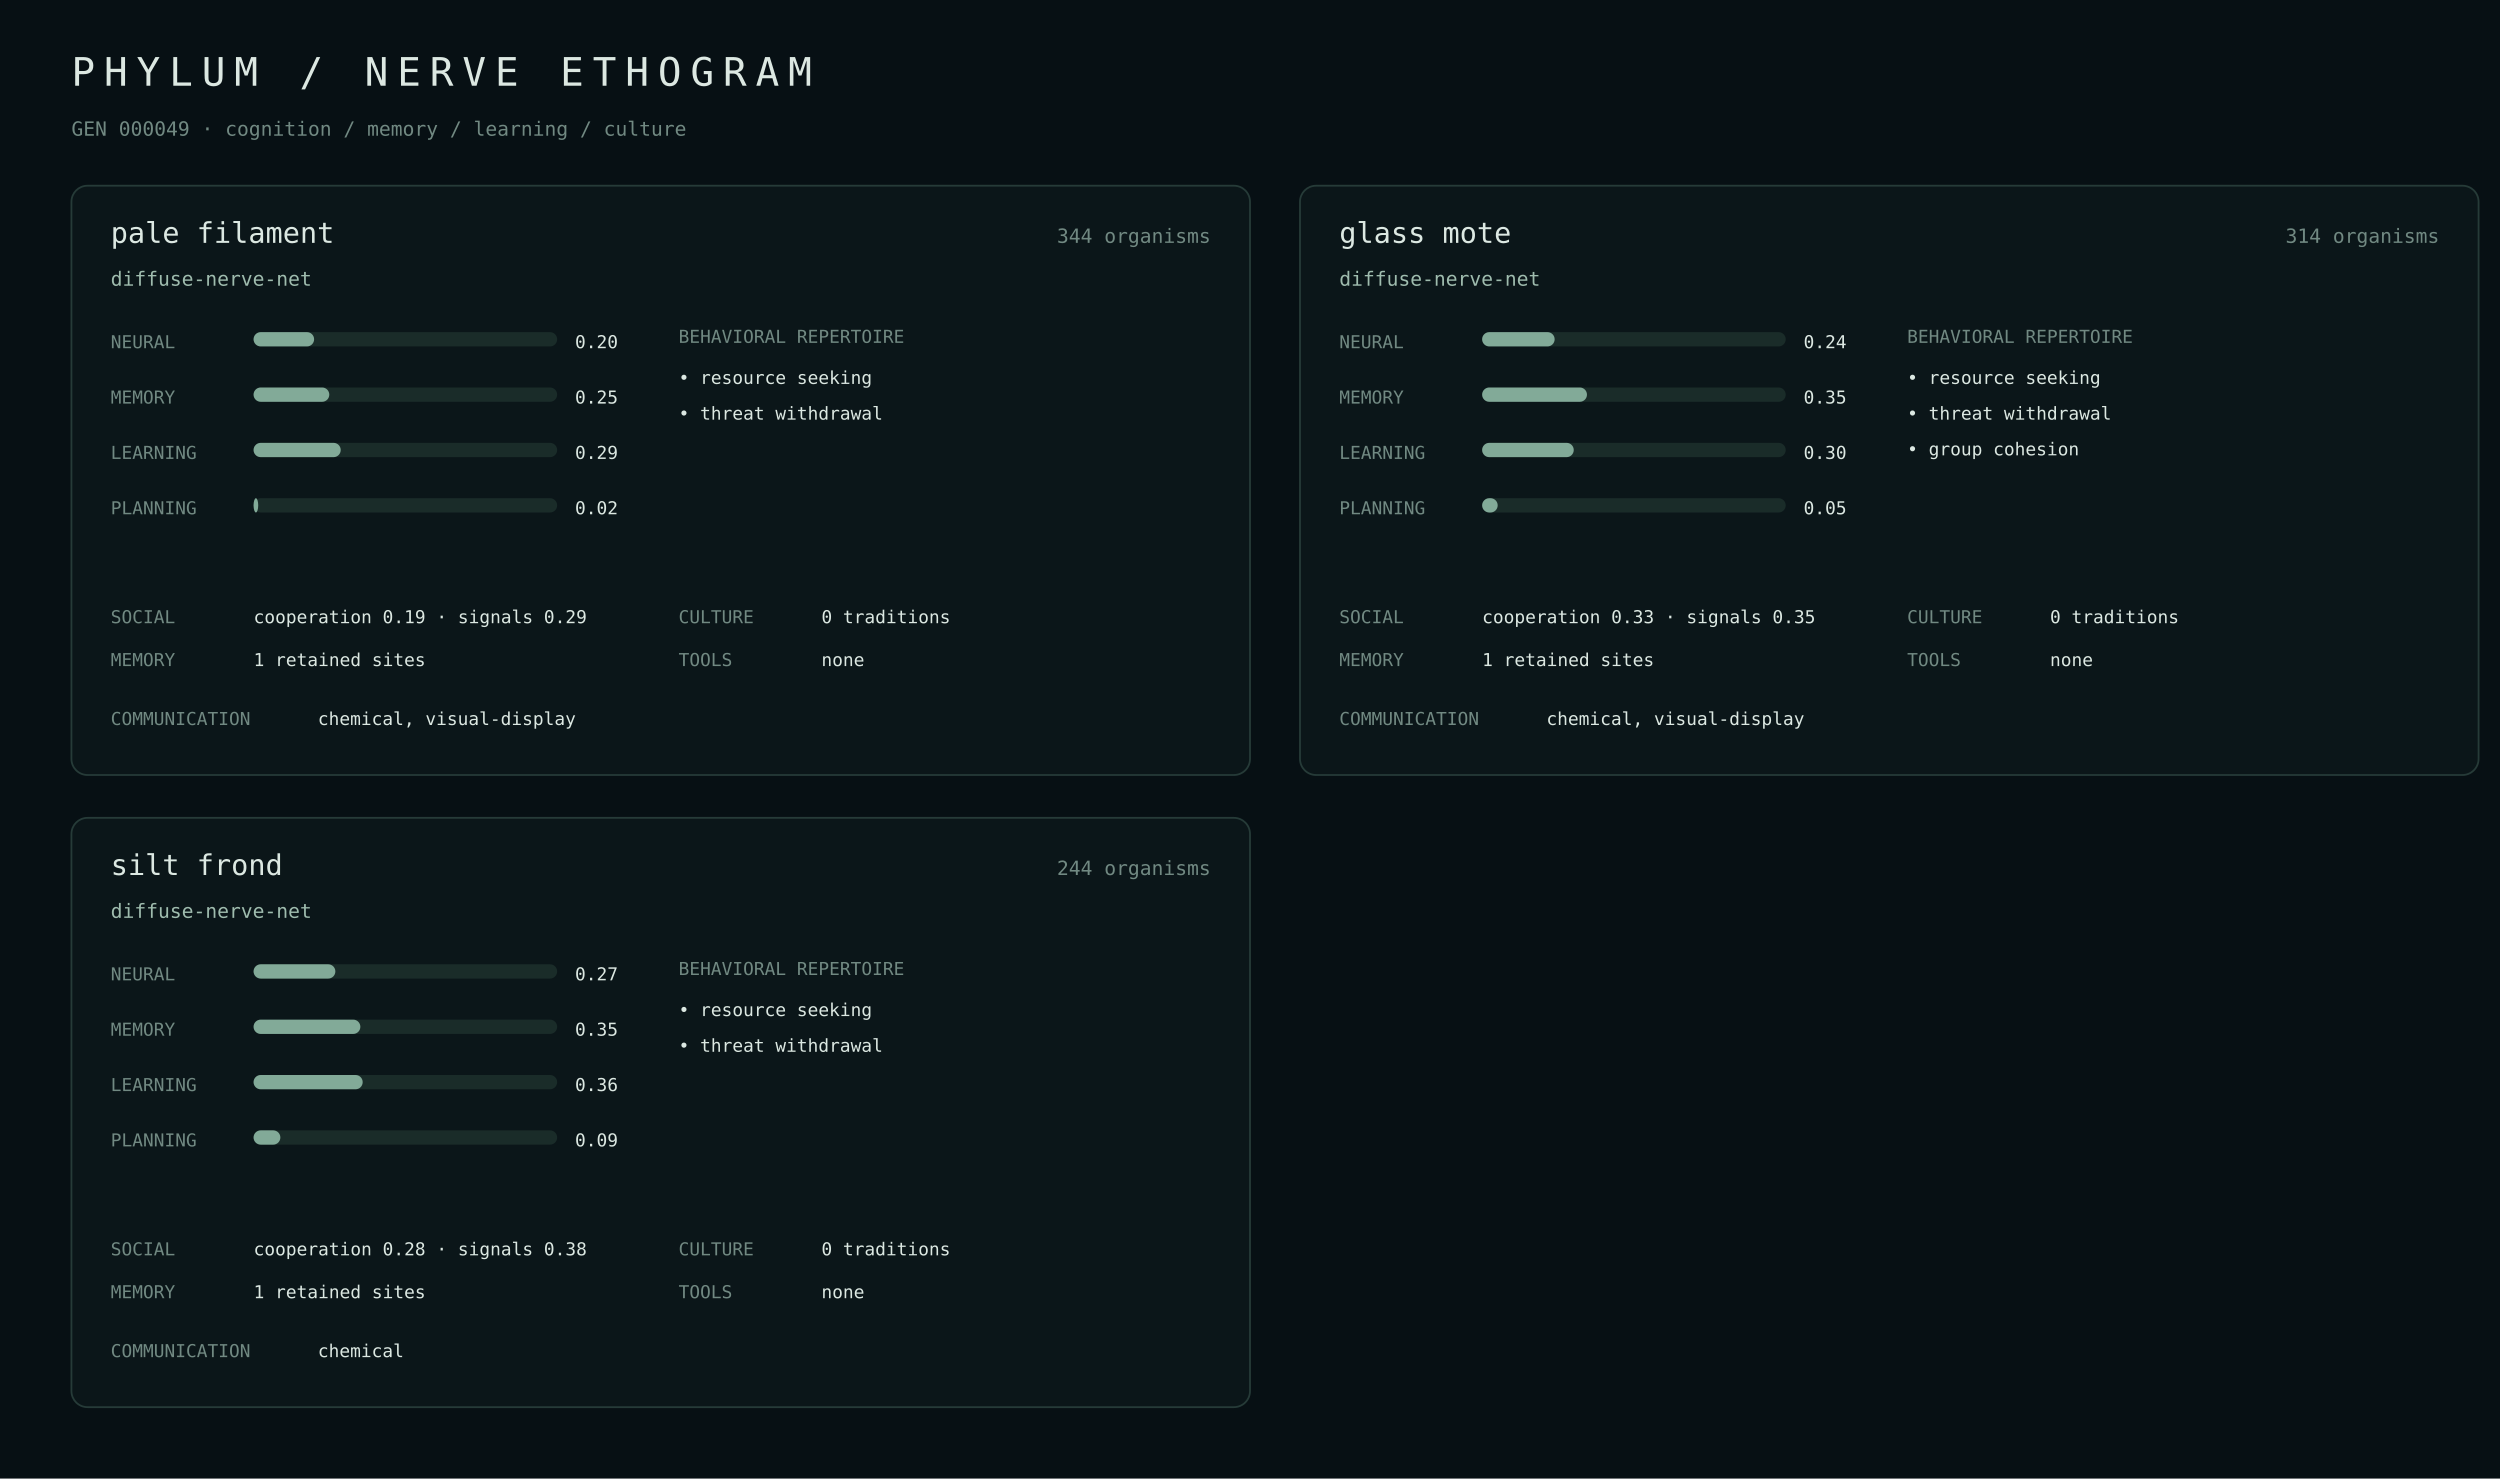
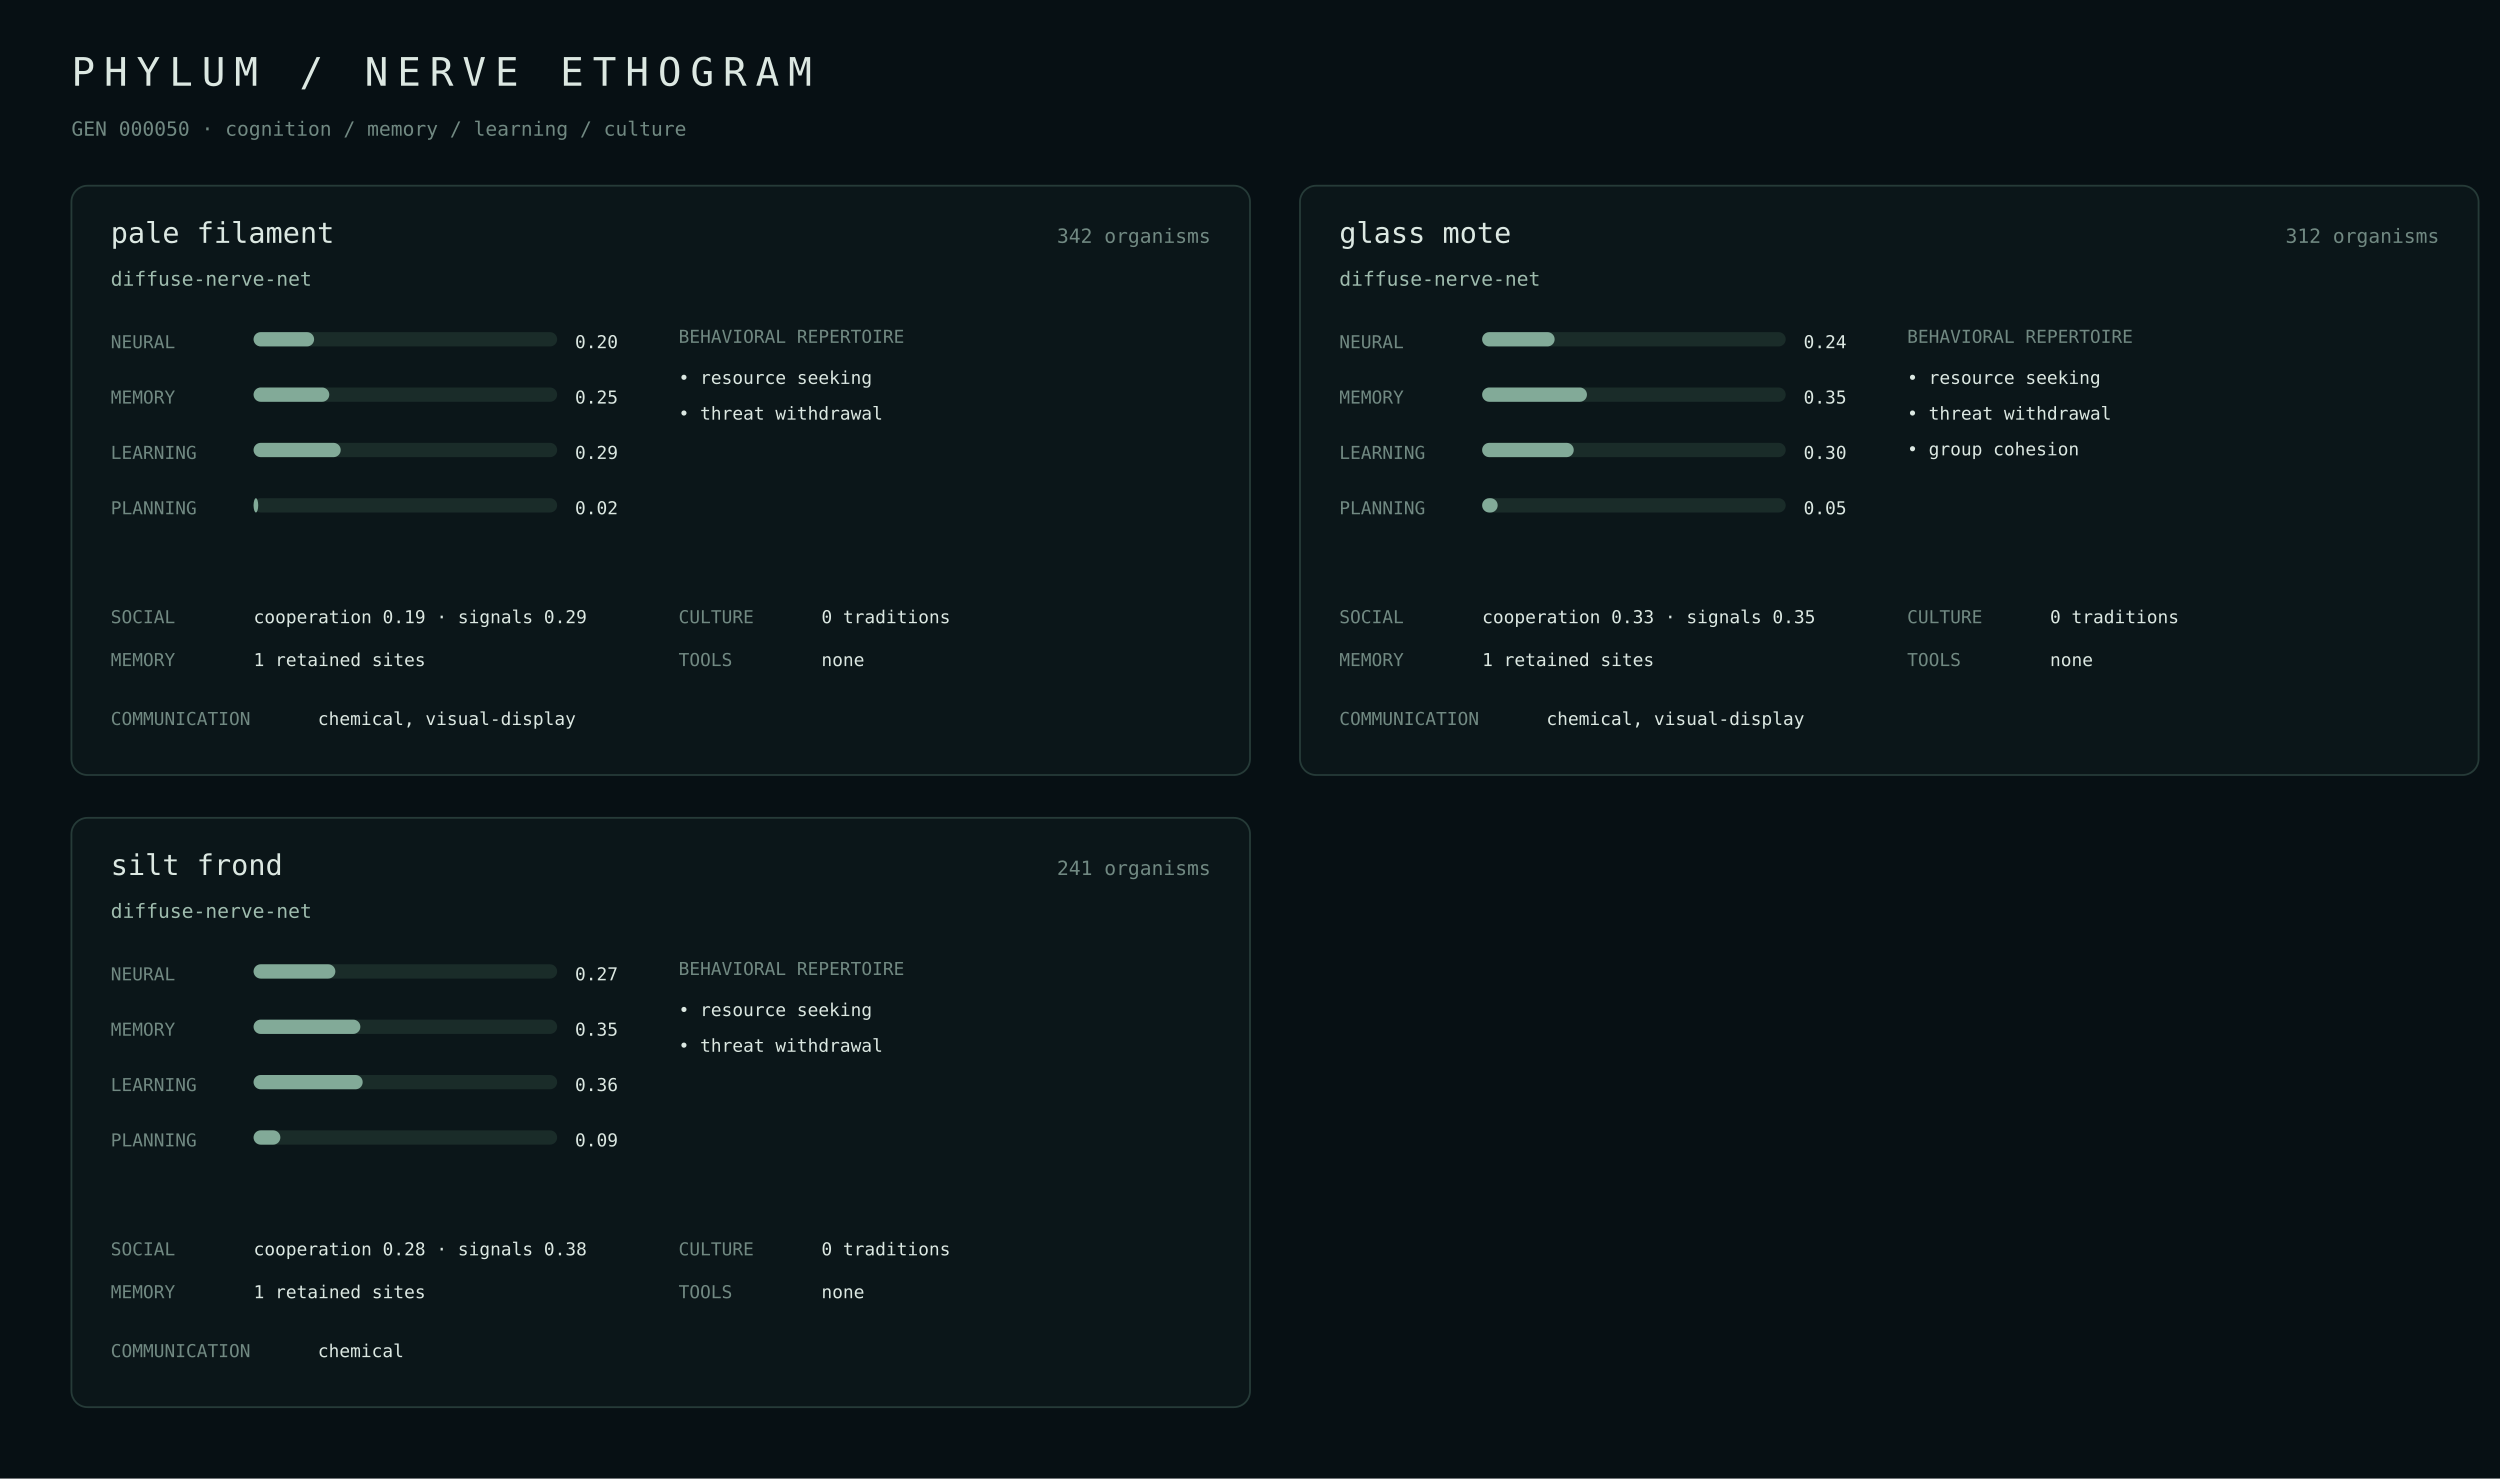
<svg xmlns="http://www.w3.org/2000/svg" width="1400" height="828" viewBox="0 0 1400 828">
  <rect width="100%" height="100%" fill="#071014" />
  <style>text{font-family:ui-monospace,SFMono-Regular,Menlo,monospace;fill:#dce8e2}.m{fill:#718982}.a{fill:#9fbcae}.line{stroke:#263b38}.bar{fill:#1a2c29}.fill{fill:#82aa98}</style>
  <text x="40" y="48" font-size="22" letter-spacing="5">PHYLUM / NERVE ETHOGRAM</text>
-   <text x="40" y="76" class="m" font-size="11">GEN 000049 · cognition / memory / learning / culture</text>
+   <text x="40" y="76" class="m" font-size="11">GEN 000050 · cognition / memory / learning / culture</text>
  <rect x="40" y="104" width="660" height="330" rx="9" fill="#0b1619" stroke="#263b38" />
  <text x="62" y="136" font-size="16">pale filament</text>
-   <text x="678" y="136" class="m" text-anchor="end" font-size="11">344 organisms</text>
+   <text x="678" y="136" class="m" text-anchor="end" font-size="11">342 organisms</text>
  <text x="62" y="160" class="a" font-size="11">diffuse-nerve-net</text>
  <text x="62" y="195" class="m" font-size="10">NEURAL</text>
  <rect x="142" y="186" width="170" height="8" rx="4" class="bar" />
  <rect x="142" y="186" width="33.9" height="8" rx="4" class="fill" />
  <text x="322" y="195" font-size="10">0.20</text>
  <text x="62" y="226" class="m" font-size="10">MEMORY</text>
  <rect x="142" y="217" width="170" height="8" rx="4" class="bar" />
  <rect x="142" y="217" width="42.4" height="8" rx="4" class="fill" />
  <text x="322" y="226" font-size="10">0.25</text>
  <text x="62" y="257" class="m" font-size="10">LEARNING</text>
  <rect x="142" y="248" width="170" height="8" rx="4" class="bar" />
  <rect x="142" y="248" width="48.8" height="8" rx="4" class="fill" />
  <text x="322" y="257" font-size="10">0.29</text>
  <text x="62" y="288" class="m" font-size="10">PLANNING</text>
  <rect x="142" y="279" width="170" height="8" rx="4" class="bar" />
  <rect x="142" y="279" width="2.6" height="8" rx="4" class="fill" />
  <text x="322" y="288" font-size="10">0.02</text>
  <text x="380" y="192" class="m" font-size="10">BEHAVIORAL REPERTOIRE</text>
  <text x="380" y="215" font-size="10">• resource seeking</text>
  <text x="380" y="235" font-size="10">• threat withdrawal</text>
  <text x="62" y="349" class="m" font-size="10">SOCIAL</text>
  <text x="142" y="349" font-size="10">cooperation 0.19 · signals 0.29</text>
  <text x="62" y="373" class="m" font-size="10">MEMORY</text>
  <text x="142" y="373" font-size="10">1 retained sites</text>
  <text x="380" y="349" class="m" font-size="10">CULTURE</text>
  <text x="460" y="349" font-size="10">0 traditions</text>
  <text x="380" y="373" class="m" font-size="10">TOOLS</text>
  <text x="460" y="373" font-size="10">none</text>
  <text x="62" y="406" class="m" font-size="10">COMMUNICATION</text>
  <text x="178" y="406" font-size="10">chemical, visual-display</text>
  <rect x="728" y="104" width="660" height="330" rx="9" fill="#0b1619" stroke="#263b38" />
  <text x="750" y="136" font-size="16">glass mote</text>
-   <text x="1366" y="136" class="m" text-anchor="end" font-size="11">314 organisms</text>
+   <text x="1366" y="136" class="m" text-anchor="end" font-size="11">312 organisms</text>
  <text x="750" y="160" class="a" font-size="11">diffuse-nerve-net</text>
  <text x="750" y="195" class="m" font-size="10">NEURAL</text>
  <rect x="830" y="186" width="170" height="8" rx="4" class="bar" />
  <rect x="830" y="186" width="40.6" height="8" rx="4" class="fill" />
  <text x="1010" y="195" font-size="10">0.24</text>
  <text x="750" y="226" class="m" font-size="10">MEMORY</text>
  <rect x="830" y="217" width="170" height="8" rx="4" class="bar" />
  <rect x="830" y="217" width="58.7" height="8" rx="4" class="fill" />
  <text x="1010" y="226" font-size="10">0.35</text>
  <text x="750" y="257" class="m" font-size="10">LEARNING</text>
  <rect x="830" y="248" width="170" height="8" rx="4" class="bar" />
  <rect x="830" y="248" width="51.3" height="8" rx="4" class="fill" />
  <text x="1010" y="257" font-size="10">0.30</text>
  <text x="750" y="288" class="m" font-size="10">PLANNING</text>
  <rect x="830" y="279" width="170" height="8" rx="4" class="bar" />
  <rect x="830" y="279" width="8.7" height="8" rx="4" class="fill" />
  <text x="1010" y="288" font-size="10">0.05</text>
  <text x="1068" y="192" class="m" font-size="10">BEHAVIORAL REPERTOIRE</text>
  <text x="1068" y="215" font-size="10">• resource seeking</text>
  <text x="1068" y="235" font-size="10">• threat withdrawal</text>
  <text x="1068" y="255" font-size="10">• group cohesion</text>
  <text x="750" y="349" class="m" font-size="10">SOCIAL</text>
  <text x="830" y="349" font-size="10">cooperation 0.33 · signals 0.35</text>
  <text x="750" y="373" class="m" font-size="10">MEMORY</text>
  <text x="830" y="373" font-size="10">1 retained sites</text>
  <text x="1068" y="349" class="m" font-size="10">CULTURE</text>
  <text x="1148" y="349" font-size="10">0 traditions</text>
  <text x="1068" y="373" class="m" font-size="10">TOOLS</text>
  <text x="1148" y="373" font-size="10">none</text>
  <text x="750" y="406" class="m" font-size="10">COMMUNICATION</text>
  <text x="866" y="406" font-size="10">chemical, visual-display</text>
  <rect x="40" y="458" width="660" height="330" rx="9" fill="#0b1619" stroke="#263b38" />
  <text x="62" y="490" font-size="16">silt frond</text>
-   <text x="678" y="490" class="m" text-anchor="end" font-size="11">244 organisms</text>
+   <text x="678" y="490" class="m" text-anchor="end" font-size="11">241 organisms</text>
  <text x="62" y="514" class="a" font-size="11">diffuse-nerve-net</text>
  <text x="62" y="549" class="m" font-size="10">NEURAL</text>
  <rect x="142" y="540" width="170" height="8" rx="4" class="bar" />
  <rect x="142" y="540" width="45.8" height="8" rx="4" class="fill" />
  <text x="322" y="549" font-size="10">0.27</text>
  <text x="62" y="580" class="m" font-size="10">MEMORY</text>
  <rect x="142" y="571" width="170" height="8" rx="4" class="bar" />
  <rect x="142" y="571" width="59.8" height="8" rx="4" class="fill" />
  <text x="322" y="580" font-size="10">0.35</text>
  <text x="62" y="611" class="m" font-size="10">LEARNING</text>
  <rect x="142" y="602" width="170" height="8" rx="4" class="bar" />
  <rect x="142" y="602" width="61.1" height="8" rx="4" class="fill" />
  <text x="322" y="611" font-size="10">0.36</text>
  <text x="62" y="642" class="m" font-size="10">PLANNING</text>
  <rect x="142" y="633" width="170" height="8" rx="4" class="bar" />
  <rect x="142" y="633" width="15.0" height="8" rx="4" class="fill" />
  <text x="322" y="642" font-size="10">0.09</text>
  <text x="380" y="546" class="m" font-size="10">BEHAVIORAL REPERTOIRE</text>
  <text x="380" y="569" font-size="10">• resource seeking</text>
  <text x="380" y="589" font-size="10">• threat withdrawal</text>
  <text x="62" y="703" class="m" font-size="10">SOCIAL</text>
  <text x="142" y="703" font-size="10">cooperation 0.28 · signals 0.38</text>
  <text x="62" y="727" class="m" font-size="10">MEMORY</text>
  <text x="142" y="727" font-size="10">1 retained sites</text>
  <text x="380" y="703" class="m" font-size="10">CULTURE</text>
  <text x="460" y="703" font-size="10">0 traditions</text>
  <text x="380" y="727" class="m" font-size="10">TOOLS</text>
  <text x="460" y="727" font-size="10">none</text>
  <text x="62" y="760" class="m" font-size="10">COMMUNICATION</text>
  <text x="178" y="760" font-size="10">chemical</text>
</svg>
